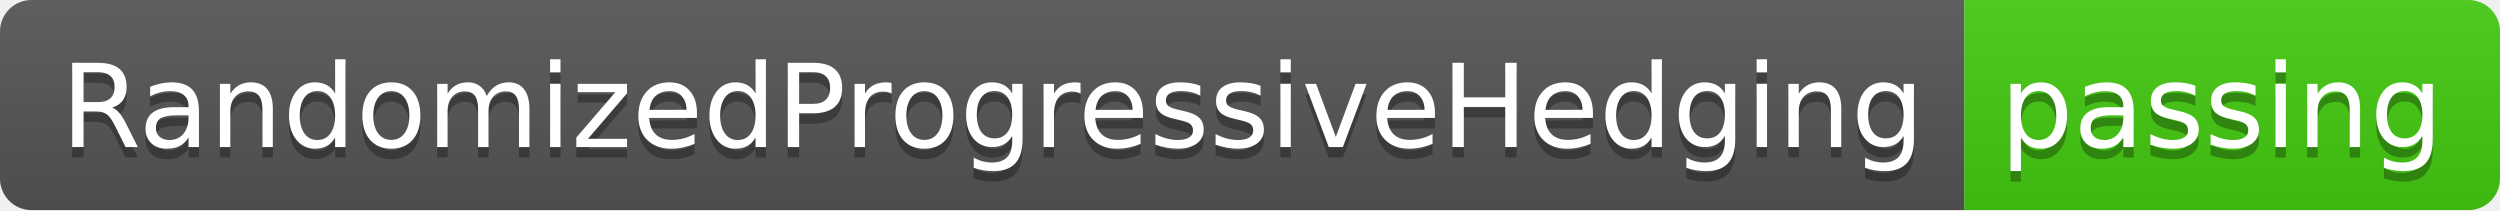
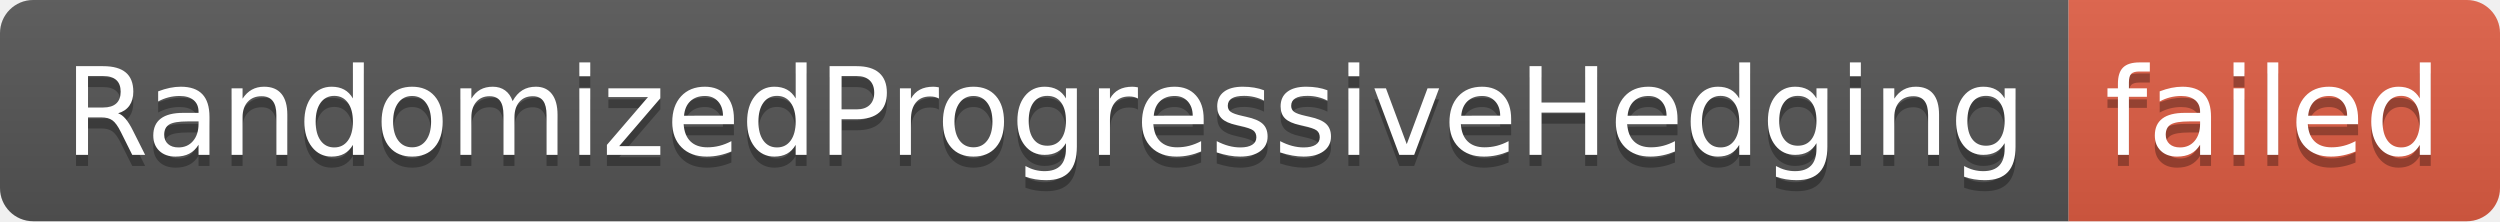
- <svg xmlns="http://www.w3.org/2000/svg" width="238" height="20" role="img" aria-label="RandomizedProgressiveHedging: passing">
+ <svg xmlns="http://www.w3.org/2000/svg" width="226" height="20" role="img" aria-label="RandomizedProgressiveHedging: failed">
  <linearGradient id="s" x2="0" y2="100%">
    <stop offset="0" stop-color="#bbb" stop-opacity=".1" />
    <stop offset="1" stop-opacity=".1" />
  </linearGradient>
  <clipPath id="r">
-     <rect width="238" height="20" rx="3" fill="#fff" />
+     <rect width="226" height="20" rx="3" fill="#fff" />
  </clipPath>
  <g clip-path="url(#r)">
    <rect width="187" height="20" fill="#555" />
-     <rect x="187" width="51" height="20" fill="#4c1" />
-     <rect width="238" height="20" fill="url(#s)" />
+     <rect x="187" width="39" height="20" fill="#e05d44" />
+     <rect width="226" height="20" fill="url(#s)" />
  </g>
  <g fill="#fff" text-anchor="middle" font-family="Verdana,Geneva,DejaVu Sans,sans-serif" text-rendering="geometricPrecision" font-size="110">
    <text aria-hidden="true" x="945" y="150" fill="#010101" fill-opacity=".3" transform="scale(.1)" textLength="1770">RandomizedProgressiveHedging</text>
    <text x="945" y="140" transform="scale(.1)" fill="#fff" textLength="1770">RandomizedProgressiveHedging</text>
-     <text aria-hidden="true" x="2115" y="150" fill="#010101" fill-opacity=".3" transform="scale(.1)" textLength="410">passing</text>
-     <text x="2115" y="140" transform="scale(.1)" fill="#fff" textLength="410">passing</text>
+     <text aria-hidden="true" x="2055" y="150" fill="#010101" fill-opacity=".3" transform="scale(.1)" textLength="290">failed</text>
+     <text x="2055" y="140" transform="scale(.1)" fill="#fff" textLength="290">failed</text>
  </g>
</svg>
